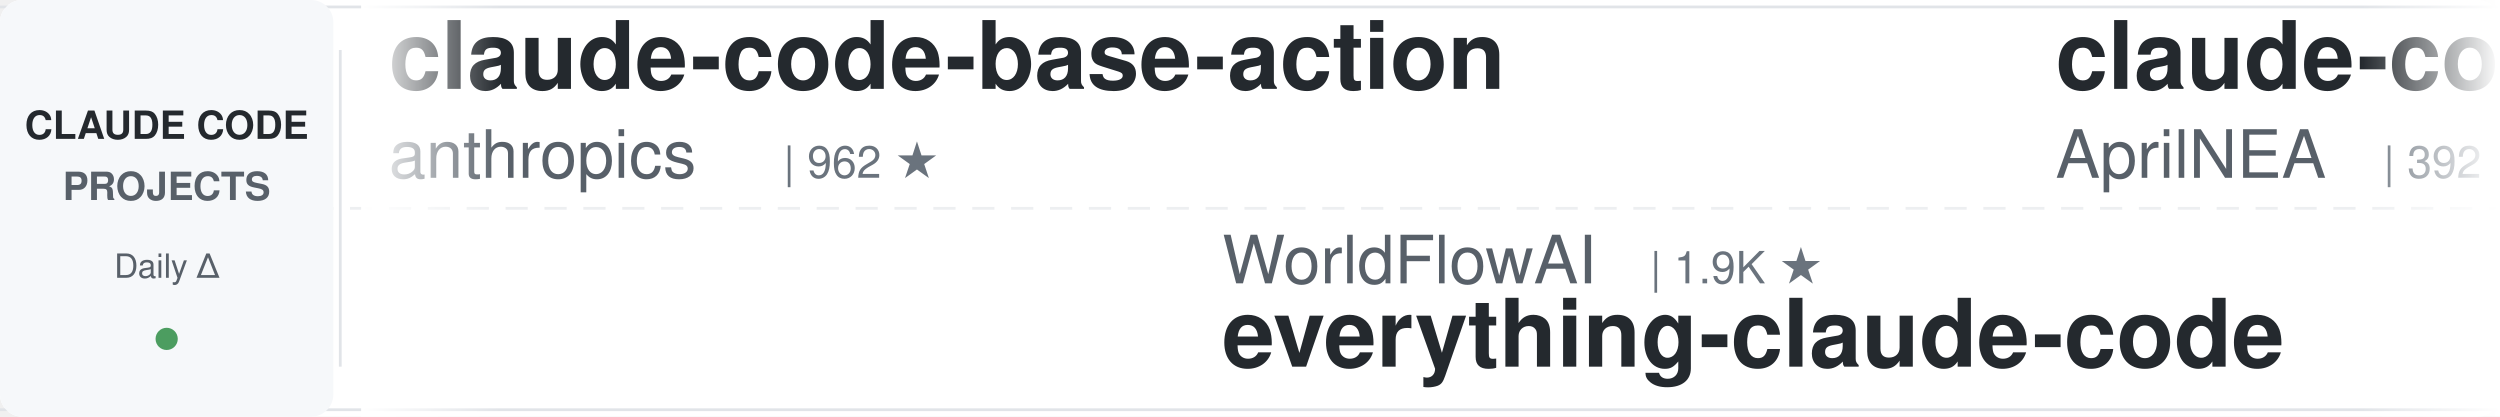
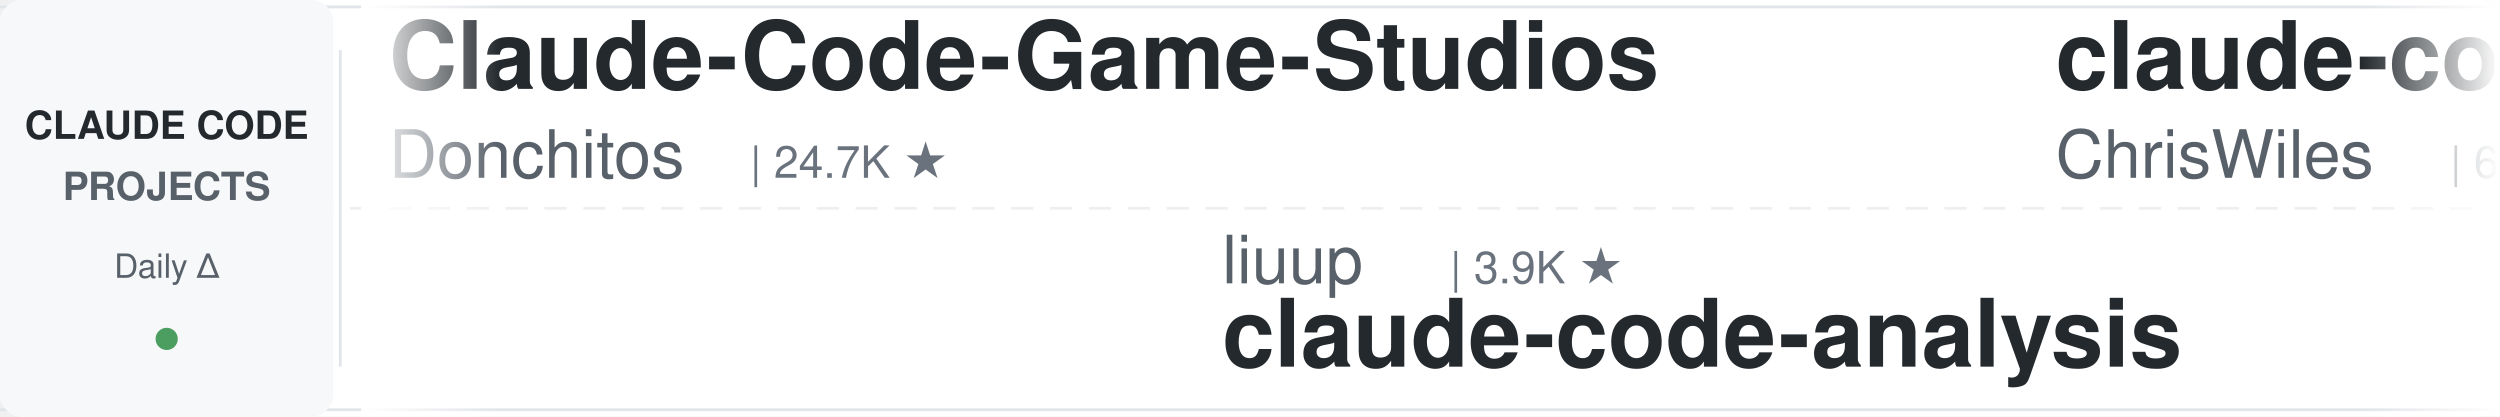
<svg xmlns="http://www.w3.org/2000/svg" width="900" height="150">
  <defs>
    <linearGradient id="leftFade" x1="0%" y1="0%" x2="100%" y2="0%">
      <stop offset="0%" style="stop-color:#ffffff;stop-opacity:1" />
      <stop offset="100%" style="stop-color:#ffffff;stop-opacity:0" />
    </linearGradient>
    <linearGradient id="rightFade" x1="0%" y1="0%" x2="100%" y2="0%">
      <stop offset="0%" style="stop-color:#ffffff;stop-opacity:0" />
      <stop offset="100%" style="stop-color:#ffffff;stop-opacity:1" />
    </linearGradient>
  </defs>
  <rect width="900" height="150" fill="#ffffff" rx="8" />
  <rect x="0" y="2" width="900" height="1" fill="#e1e4e8" />
  <rect x="0" y="147" width="900" height="1" fill="#e1e4e8" />
  <line x1="0" y1="75" x2="900" y2="75" stroke="#e1e4e8" stroke-width="1" stroke-dasharray="8 6" opacity="0.6" />
  <rect x="0" y="0" width="120" height="150" fill="#f6f8fa" rx="8" />
  <text x="60" y="50" font-family="-apple-system, BlinkMacSystemFont, 'Segoe UI', Helvetica, Arial, sans-serif" font-size="14" font-weight="600" fill="#24292e" text-anchor="middle">CLAUDE CODE</text>
  <text x="60" y="72" font-family="-apple-system, BlinkMacSystemFont, 'Segoe UI', Helvetica, Arial, sans-serif" font-size="14" font-weight="600" fill="#586069" text-anchor="middle">PROJECTS</text>
  <text x="60" y="100" font-family="-apple-system, BlinkMacSystemFont, 'Segoe UI', Helvetica, Arial, sans-serif" font-size="12" font-weight="500" fill="#586069" text-anchor="middle">Daily Δ</text>
  <circle cx="60" cy="122" r="4" fill="#22863a" opacity="0.8" />
  <rect x="122" y="18" width="1" height="114" fill="#e1e4e8" />
  <clipPath id="tickerClip">
    <rect x="130" y="0" width="770" height="150" />
  </clipPath>
  <g clip-path="url(#tickerClip)">
    <g id="tickerItems">
      <animateTransform attributeName="transform" attributeType="XML" type="translate" from="0 0" to="-3000 0" dur="54s" repeatCount="indefinite" />
      <g transform="translate(0, 0)">
-         <text x="140" y="32" font-family="-apple-system, BlinkMacSystemFont, 'Segoe UI', Helvetica, Arial, sans-serif" font-size="34" font-weight="600" fill="#24292e">claude-code-base-action</text>
-         <text x="140" y="64" font-family="-apple-system, BlinkMacSystemFont, 'Segoe UI', Helvetica, Arial, sans-serif" font-size="24" font-weight="400" fill="#586069">anthropics</text>
-         <text x="282" y="64" font-family="-apple-system, BlinkMacSystemFont, 'Segoe UI', Helvetica, Arial, sans-serif" font-size="16" font-weight="500" fill="#6a737d">| 962 ★</text>
+         <text x="140" y="32" font-family="-apple-system, BlinkMacSystemFont, 'Segoe UI', Helvetica, Arial, sans-serif" font-size="34" font-weight="600" fill="#24292e">Claude-Code-Game-Studios</text>
+         <text x="140" y="64" font-family="-apple-system, BlinkMacSystemFont, 'Segoe UI', Helvetica, Arial, sans-serif" font-size="24" font-weight="400" fill="#586069">Donchitos</text>
+         <text x="270" y="64" font-family="-apple-system, BlinkMacSystemFont, 'Segoe UI', Helvetica, Arial, sans-serif" font-size="16" font-weight="500" fill="#6a737d">| 24.7K ★</text>
      </g>
      <g transform="translate(300, 0)">
-         <text x="140" y="102" font-family="-apple-system, BlinkMacSystemFont, 'Segoe UI', Helvetica, Arial, sans-serif" font-size="24" font-weight="400" fill="#586069">WorldFlowAI</text>
-         <text x="294" y="102" font-family="-apple-system, BlinkMacSystemFont, 'Segoe UI', Helvetica, Arial, sans-serif" font-size="16" font-weight="500" fill="#6a737d">| 1.9K ★</text>
-         <text x="140" y="132" font-family="-apple-system, BlinkMacSystemFont, 'Segoe UI', Helvetica, Arial, sans-serif" font-size="34" font-weight="600" fill="#24292e">everything-claude-code</text>
+         <text x="140" y="102" font-family="-apple-system, BlinkMacSystemFont, 'Segoe UI', Helvetica, Arial, sans-serif" font-size="24" font-weight="400" fill="#586069">liuup</text>
+         <text x="222" y="102" font-family="-apple-system, BlinkMacSystemFont, 'Segoe UI', Helvetica, Arial, sans-serif" font-size="16" font-weight="500" fill="#6a737d">| 3.9K ★</text>
+         <text x="140" y="132" font-family="-apple-system, BlinkMacSystemFont, 'Segoe UI', Helvetica, Arial, sans-serif" font-size="34" font-weight="600" fill="#24292e">claude-code-analysis</text>
      </g>
      <g transform="translate(600, 0)">
-         <text x="140" y="32" font-family="-apple-system, BlinkMacSystemFont, 'Segoe UI', Helvetica, Arial, sans-serif" font-size="34" font-weight="600" fill="#24292e">claude-code-source</text>
-         <text x="140" y="64" font-family="-apple-system, BlinkMacSystemFont, 'Segoe UI', Helvetica, Arial, sans-serif" font-size="24" font-weight="400" fill="#586069">AprilNEA</text>
-         <text x="258" y="64" font-family="-apple-system, BlinkMacSystemFont, 'Segoe UI', Helvetica, Arial, sans-serif" font-size="16" font-weight="500" fill="#6a737d">| 392 ★</text>
+         <text x="140" y="32" font-family="-apple-system, BlinkMacSystemFont, 'Segoe UI', Helvetica, Arial, sans-serif" font-size="34" font-weight="600" fill="#24292e">claude-code-showcase</text>
+         <text x="140" y="64" font-family="-apple-system, BlinkMacSystemFont, 'Segoe UI', Helvetica, Arial, sans-serif" font-size="24" font-weight="400" fill="#586069">ChrisWiles</text>
+         <text x="282" y="64" font-family="-apple-system, BlinkMacSystemFont, 'Segoe UI', Helvetica, Arial, sans-serif" font-size="16" font-weight="500" fill="#6a737d">| 6.0K ★</text>
      </g>
      <g transform="translate(900, 0)">
-         <text x="140" y="102" font-family="-apple-system, BlinkMacSystemFont, 'Segoe UI', Helvetica, Arial, sans-serif" font-size="24" font-weight="400" fill="#586069">anthropics</text>
-         <text x="282" y="102" font-family="-apple-system, BlinkMacSystemFont, 'Segoe UI', Helvetica, Arial, sans-serif" font-size="16" font-weight="500" fill="#6a737d">| 172.7K ★</text>
-         <text x="140" y="132" font-family="-apple-system, BlinkMacSystemFont, 'Segoe UI', Helvetica, Arial, sans-serif" font-size="34" font-weight="600" fill="#24292e">skills</text>
+         <text x="140" y="102" font-family="-apple-system, BlinkMacSystemFont, 'Segoe UI', Helvetica, Arial, sans-serif" font-size="24" font-weight="400" fill="#586069">RichardAtCT</text>
+         <text x="294" y="102" font-family="-apple-system, BlinkMacSystemFont, 'Segoe UI', Helvetica, Arial, sans-serif" font-size="16" font-weight="500" fill="#6a737d">| 2.8K ★</text>
+         <text x="140" y="132" font-family="-apple-system, BlinkMacSystemFont, 'Segoe UI', Helvetica, Arial, sans-serif" font-size="34" font-weight="600" fill="#24292e">claude-code-telegram</text>
      </g>
      <g transform="translate(1200, 0)">
-         <text x="140" y="32" font-family="-apple-system, BlinkMacSystemFont, 'Segoe UI', Helvetica, Arial, sans-serif" font-size="34" font-weight="600" fill="#24292e">claude-code-prompts</text>
-         <text x="140" y="64" font-family="-apple-system, BlinkMacSystemFont, 'Segoe UI', Helvetica, Arial, sans-serif" font-size="24" font-weight="400" fill="#586069">repowise-dev</text>
-         <text x="306" y="64" font-family="-apple-system, BlinkMacSystemFont, 'Segoe UI', Helvetica, Arial, sans-serif" font-size="16" font-weight="500" fill="#6a737d">| 1.2K ★</text>
+         <text x="140" y="32" font-family="-apple-system, BlinkMacSystemFont, 'Segoe UI', Helvetica, Arial, sans-serif" font-size="34" font-weight="600" fill="#24292e">ralph-claude-code</text>
+         <text x="140" y="64" font-family="-apple-system, BlinkMacSystemFont, 'Segoe UI', Helvetica, Arial, sans-serif" font-size="24" font-weight="400" fill="#586069">frankbria</text>
+         <text x="270" y="64" font-family="-apple-system, BlinkMacSystemFont, 'Segoe UI', Helvetica, Arial, sans-serif" font-size="16" font-weight="500" fill="#6a737d">| 9.6K ★</text>
      </g>
      <g transform="translate(1500, 0)">
-         <text x="140" y="102" font-family="-apple-system, BlinkMacSystemFont, 'Segoe UI', Helvetica, Arial, sans-serif" font-size="24" font-weight="400" fill="#586069">ykdojo</text>
-         <text x="234" y="102" font-family="-apple-system, BlinkMacSystemFont, 'Segoe UI', Helvetica, Arial, sans-serif" font-size="16" font-weight="500" fill="#6a737d">| 10.0K ★</text>
-         <text x="140" y="132" font-family="-apple-system, BlinkMacSystemFont, 'Segoe UI', Helvetica, Arial, sans-serif" font-size="34" font-weight="600" fill="#24292e">claude-code-tips</text>
+         <text x="140" y="102" font-family="-apple-system, BlinkMacSystemFont, 'Segoe UI', Helvetica, Arial, sans-serif" font-size="24" font-weight="400" fill="#586069">Yeachan-Heo</text>
+         <text x="294" y="102" font-family="-apple-system, BlinkMacSystemFont, 'Segoe UI', Helvetica, Arial, sans-serif" font-size="16" font-weight="500" fill="#6a737d">| 38.9K ★</text>
+         <text x="140" y="132" font-family="-apple-system, BlinkMacSystemFont, 'Segoe UI', Helvetica, Arial, sans-serif" font-size="34" font-weight="600" fill="#24292e">oh-my-claudecode</text>
      </g>
      <g transform="translate(1800, 0)">
-         <text x="140" y="32" font-family="-apple-system, BlinkMacSystemFont, 'Segoe UI', Helvetica, Arial, sans-serif" font-size="34" font-weight="600" fill="#24292e">awesome-claude-code-tool...</text>
-         <text x="140" y="64" font-family="-apple-system, BlinkMacSystemFont, 'Segoe UI', Helvetica, Arial, sans-serif" font-size="24" font-weight="400" fill="#586069">rohitg00</text>
-         <text x="258" y="64" font-family="-apple-system, BlinkMacSystemFont, 'Segoe UI', Helvetica, Arial, sans-serif" font-size="16" font-weight="500" fill="#6a737d">| 2.6K ★</text>
+         <text x="140" y="32" font-family="-apple-system, BlinkMacSystemFont, 'Segoe UI', Helvetica, Arial, sans-serif" font-size="34" font-weight="600" fill="#24292e">Auto-claude-code-researc...</text>
+         <text x="140" y="64" font-family="-apple-system, BlinkMacSystemFont, 'Segoe UI', Helvetica, Arial, sans-serif" font-size="24" font-weight="400" fill="#586069">wanshuiyin</text>
+         <text x="282" y="64" font-family="-apple-system, BlinkMacSystemFont, 'Segoe UI', Helvetica, Arial, sans-serif" font-size="16" font-weight="500" fill="#6a737d">| 15.5K ★</text>
      </g>
      <g transform="translate(2100, 0)">
-         <text x="140" y="102" font-family="-apple-system, BlinkMacSystemFont, 'Segoe UI', Helvetica, Arial, sans-serif" font-size="24" font-weight="400" fill="#586069">anthropics</text>
-         <text x="282" y="102" font-family="-apple-system, BlinkMacSystemFont, 'Segoe UI', Helvetica, Arial, sans-serif" font-size="16" font-weight="500" fill="#6a737d">| 6.1K ★</text>
-         <text x="140" y="132" font-family="-apple-system, BlinkMacSystemFont, 'Segoe UI', Helvetica, Arial, sans-serif" font-size="34" font-weight="600" fill="#24292e">claude-code-security-rev...</text>
+         <text x="140" y="102" font-family="-apple-system, BlinkMacSystemFont, 'Segoe UI', Helvetica, Arial, sans-serif" font-size="24" font-weight="400" fill="#586069">davila7</text>
+         <text x="246" y="102" font-family="-apple-system, BlinkMacSystemFont, 'Segoe UI', Helvetica, Arial, sans-serif" font-size="16" font-weight="500" fill="#6a737d">| 30.5K ★</text>
+         <text x="140" y="132" font-family="-apple-system, BlinkMacSystemFont, 'Segoe UI', Helvetica, Arial, sans-serif" font-size="34" font-weight="600" fill="#24292e">claude-code-templates</text>
      </g>
      <g transform="translate(2400, 0)">
-         <text x="140" y="32" font-family="-apple-system, BlinkMacSystemFont, 'Segoe UI', Helvetica, Arial, sans-serif" font-size="34" font-weight="600" fill="#24292e">edmunds-claude-code</text>
-         <text x="140" y="64" font-family="-apple-system, BlinkMacSystemFont, 'Segoe UI', Helvetica, Arial, sans-serif" font-size="24" font-weight="400" fill="#586069">edmund-io</text>
-         <text x="270" y="64" font-family="-apple-system, BlinkMacSystemFont, 'Segoe UI', Helvetica, Arial, sans-serif" font-size="16" font-weight="500" fill="#6a737d">| 1.5K ★</text>
+         <text x="140" y="32" font-family="-apple-system, BlinkMacSystemFont, 'Segoe UI', Helvetica, Arial, sans-serif" font-size="34" font-weight="600" fill="#24292e">my-claude-code-setup</text>
+         <text x="140" y="64" font-family="-apple-system, BlinkMacSystemFont, 'Segoe UI', Helvetica, Arial, sans-serif" font-size="24" font-weight="400" fill="#586069">centminmod</text>
+         <text x="282" y="64" font-family="-apple-system, BlinkMacSystemFont, 'Segoe UI', Helvetica, Arial, sans-serif" font-size="16" font-weight="500" fill="#6a737d">| 2.6K ★</text>
      </g>
      <g transform="translate(2700, 0)">
-         <text x="140" y="102" font-family="-apple-system, BlinkMacSystemFont, 'Segoe UI', Helvetica, Arial, sans-serif" font-size="24" font-weight="400" fill="#586069">frankbria</text>
-         <text x="270" y="102" font-family="-apple-system, BlinkMacSystemFont, 'Segoe UI', Helvetica, Arial, sans-serif" font-size="16" font-weight="500" fill="#6a737d">| 9.6K ★</text>
-         <text x="140" y="132" font-family="-apple-system, BlinkMacSystemFont, 'Segoe UI', Helvetica, Arial, sans-serif" font-size="34" font-weight="600" fill="#24292e">ralph-claude-code</text>
+         <text x="140" y="102" font-family="-apple-system, BlinkMacSystemFont, 'Segoe UI', Helvetica, Arial, sans-serif" font-size="24" font-weight="400" fill="#586069">andrew-kramer-inno</text>
+         <text x="378" y="102" font-family="-apple-system, BlinkMacSystemFont, 'Segoe UI', Helvetica, Arial, sans-serif" font-size="16" font-weight="500" fill="#6a737d">| 594 ★</text>
+         <text x="140" y="132" font-family="-apple-system, BlinkMacSystemFont, 'Segoe UI', Helvetica, Arial, sans-serif" font-size="34" font-weight="600" fill="#24292e">claude-code-source-build</text>
      </g>
      <g transform="translate(3000, 0)">
-         <text x="140" y="32" font-family="-apple-system, BlinkMacSystemFont, 'Segoe UI', Helvetica, Arial, sans-serif" font-size="34" font-weight="600" fill="#24292e">claude-code-base-action</text>
-         <text x="140" y="64" font-family="-apple-system, BlinkMacSystemFont, 'Segoe UI', Helvetica, Arial, sans-serif" font-size="24" font-weight="400" fill="#586069">anthropics</text>
-         <text x="282" y="64" font-family="-apple-system, BlinkMacSystemFont, 'Segoe UI', Helvetica, Arial, sans-serif" font-size="16" font-weight="500" fill="#6a737d">| 962 ★</text>
+         <text x="140" y="32" font-family="-apple-system, BlinkMacSystemFont, 'Segoe UI', Helvetica, Arial, sans-serif" font-size="34" font-weight="600" fill="#24292e">Claude-Code-Game-Studios</text>
+         <text x="140" y="64" font-family="-apple-system, BlinkMacSystemFont, 'Segoe UI', Helvetica, Arial, sans-serif" font-size="24" font-weight="400" fill="#586069">Donchitos</text>
+         <text x="270" y="64" font-family="-apple-system, BlinkMacSystemFont, 'Segoe UI', Helvetica, Arial, sans-serif" font-size="16" font-weight="500" fill="#6a737d">| 24.7K ★</text>
      </g>
      <g transform="translate(3300, 0)">
-         <text x="140" y="102" font-family="-apple-system, BlinkMacSystemFont, 'Segoe UI', Helvetica, Arial, sans-serif" font-size="24" font-weight="400" fill="#586069">WorldFlowAI</text>
-         <text x="294" y="102" font-family="-apple-system, BlinkMacSystemFont, 'Segoe UI', Helvetica, Arial, sans-serif" font-size="16" font-weight="500" fill="#6a737d">| 1.9K ★</text>
-         <text x="140" y="132" font-family="-apple-system, BlinkMacSystemFont, 'Segoe UI', Helvetica, Arial, sans-serif" font-size="34" font-weight="600" fill="#24292e">everything-claude-code</text>
+         <text x="140" y="102" font-family="-apple-system, BlinkMacSystemFont, 'Segoe UI', Helvetica, Arial, sans-serif" font-size="24" font-weight="400" fill="#586069">liuup</text>
+         <text x="222" y="102" font-family="-apple-system, BlinkMacSystemFont, 'Segoe UI', Helvetica, Arial, sans-serif" font-size="16" font-weight="500" fill="#6a737d">| 3.9K ★</text>
+         <text x="140" y="132" font-family="-apple-system, BlinkMacSystemFont, 'Segoe UI', Helvetica, Arial, sans-serif" font-size="34" font-weight="600" fill="#24292e">claude-code-analysis</text>
      </g>
      <g transform="translate(3600, 0)">
-         <text x="140" y="32" font-family="-apple-system, BlinkMacSystemFont, 'Segoe UI', Helvetica, Arial, sans-serif" font-size="34" font-weight="600" fill="#24292e">claude-code-source</text>
-         <text x="140" y="64" font-family="-apple-system, BlinkMacSystemFont, 'Segoe UI', Helvetica, Arial, sans-serif" font-size="24" font-weight="400" fill="#586069">AprilNEA</text>
-         <text x="258" y="64" font-family="-apple-system, BlinkMacSystemFont, 'Segoe UI', Helvetica, Arial, sans-serif" font-size="16" font-weight="500" fill="#6a737d">| 392 ★</text>
+         <text x="140" y="32" font-family="-apple-system, BlinkMacSystemFont, 'Segoe UI', Helvetica, Arial, sans-serif" font-size="34" font-weight="600" fill="#24292e">claude-code-showcase</text>
+         <text x="140" y="64" font-family="-apple-system, BlinkMacSystemFont, 'Segoe UI', Helvetica, Arial, sans-serif" font-size="24" font-weight="400" fill="#586069">ChrisWiles</text>
+         <text x="282" y="64" font-family="-apple-system, BlinkMacSystemFont, 'Segoe UI', Helvetica, Arial, sans-serif" font-size="16" font-weight="500" fill="#6a737d">| 6.0K ★</text>
      </g>
      <g transform="translate(3900, 0)">
-         <text x="140" y="102" font-family="-apple-system, BlinkMacSystemFont, 'Segoe UI', Helvetica, Arial, sans-serif" font-size="24" font-weight="400" fill="#586069">anthropics</text>
-         <text x="282" y="102" font-family="-apple-system, BlinkMacSystemFont, 'Segoe UI', Helvetica, Arial, sans-serif" font-size="16" font-weight="500" fill="#6a737d">| 172.7K ★</text>
-         <text x="140" y="132" font-family="-apple-system, BlinkMacSystemFont, 'Segoe UI', Helvetica, Arial, sans-serif" font-size="34" font-weight="600" fill="#24292e">skills</text>
+         <text x="140" y="102" font-family="-apple-system, BlinkMacSystemFont, 'Segoe UI', Helvetica, Arial, sans-serif" font-size="24" font-weight="400" fill="#586069">RichardAtCT</text>
+         <text x="294" y="102" font-family="-apple-system, BlinkMacSystemFont, 'Segoe UI', Helvetica, Arial, sans-serif" font-size="16" font-weight="500" fill="#6a737d">| 2.8K ★</text>
+         <text x="140" y="132" font-family="-apple-system, BlinkMacSystemFont, 'Segoe UI', Helvetica, Arial, sans-serif" font-size="34" font-weight="600" fill="#24292e">claude-code-telegram</text>
      </g>
    </g>
  </g>
  <rect x="130" y="0" width="50" height="150" fill="url(#leftFade)" />
  <rect x="850" y="0" width="50" height="150" fill="url(#rightFade)" />
</svg>
